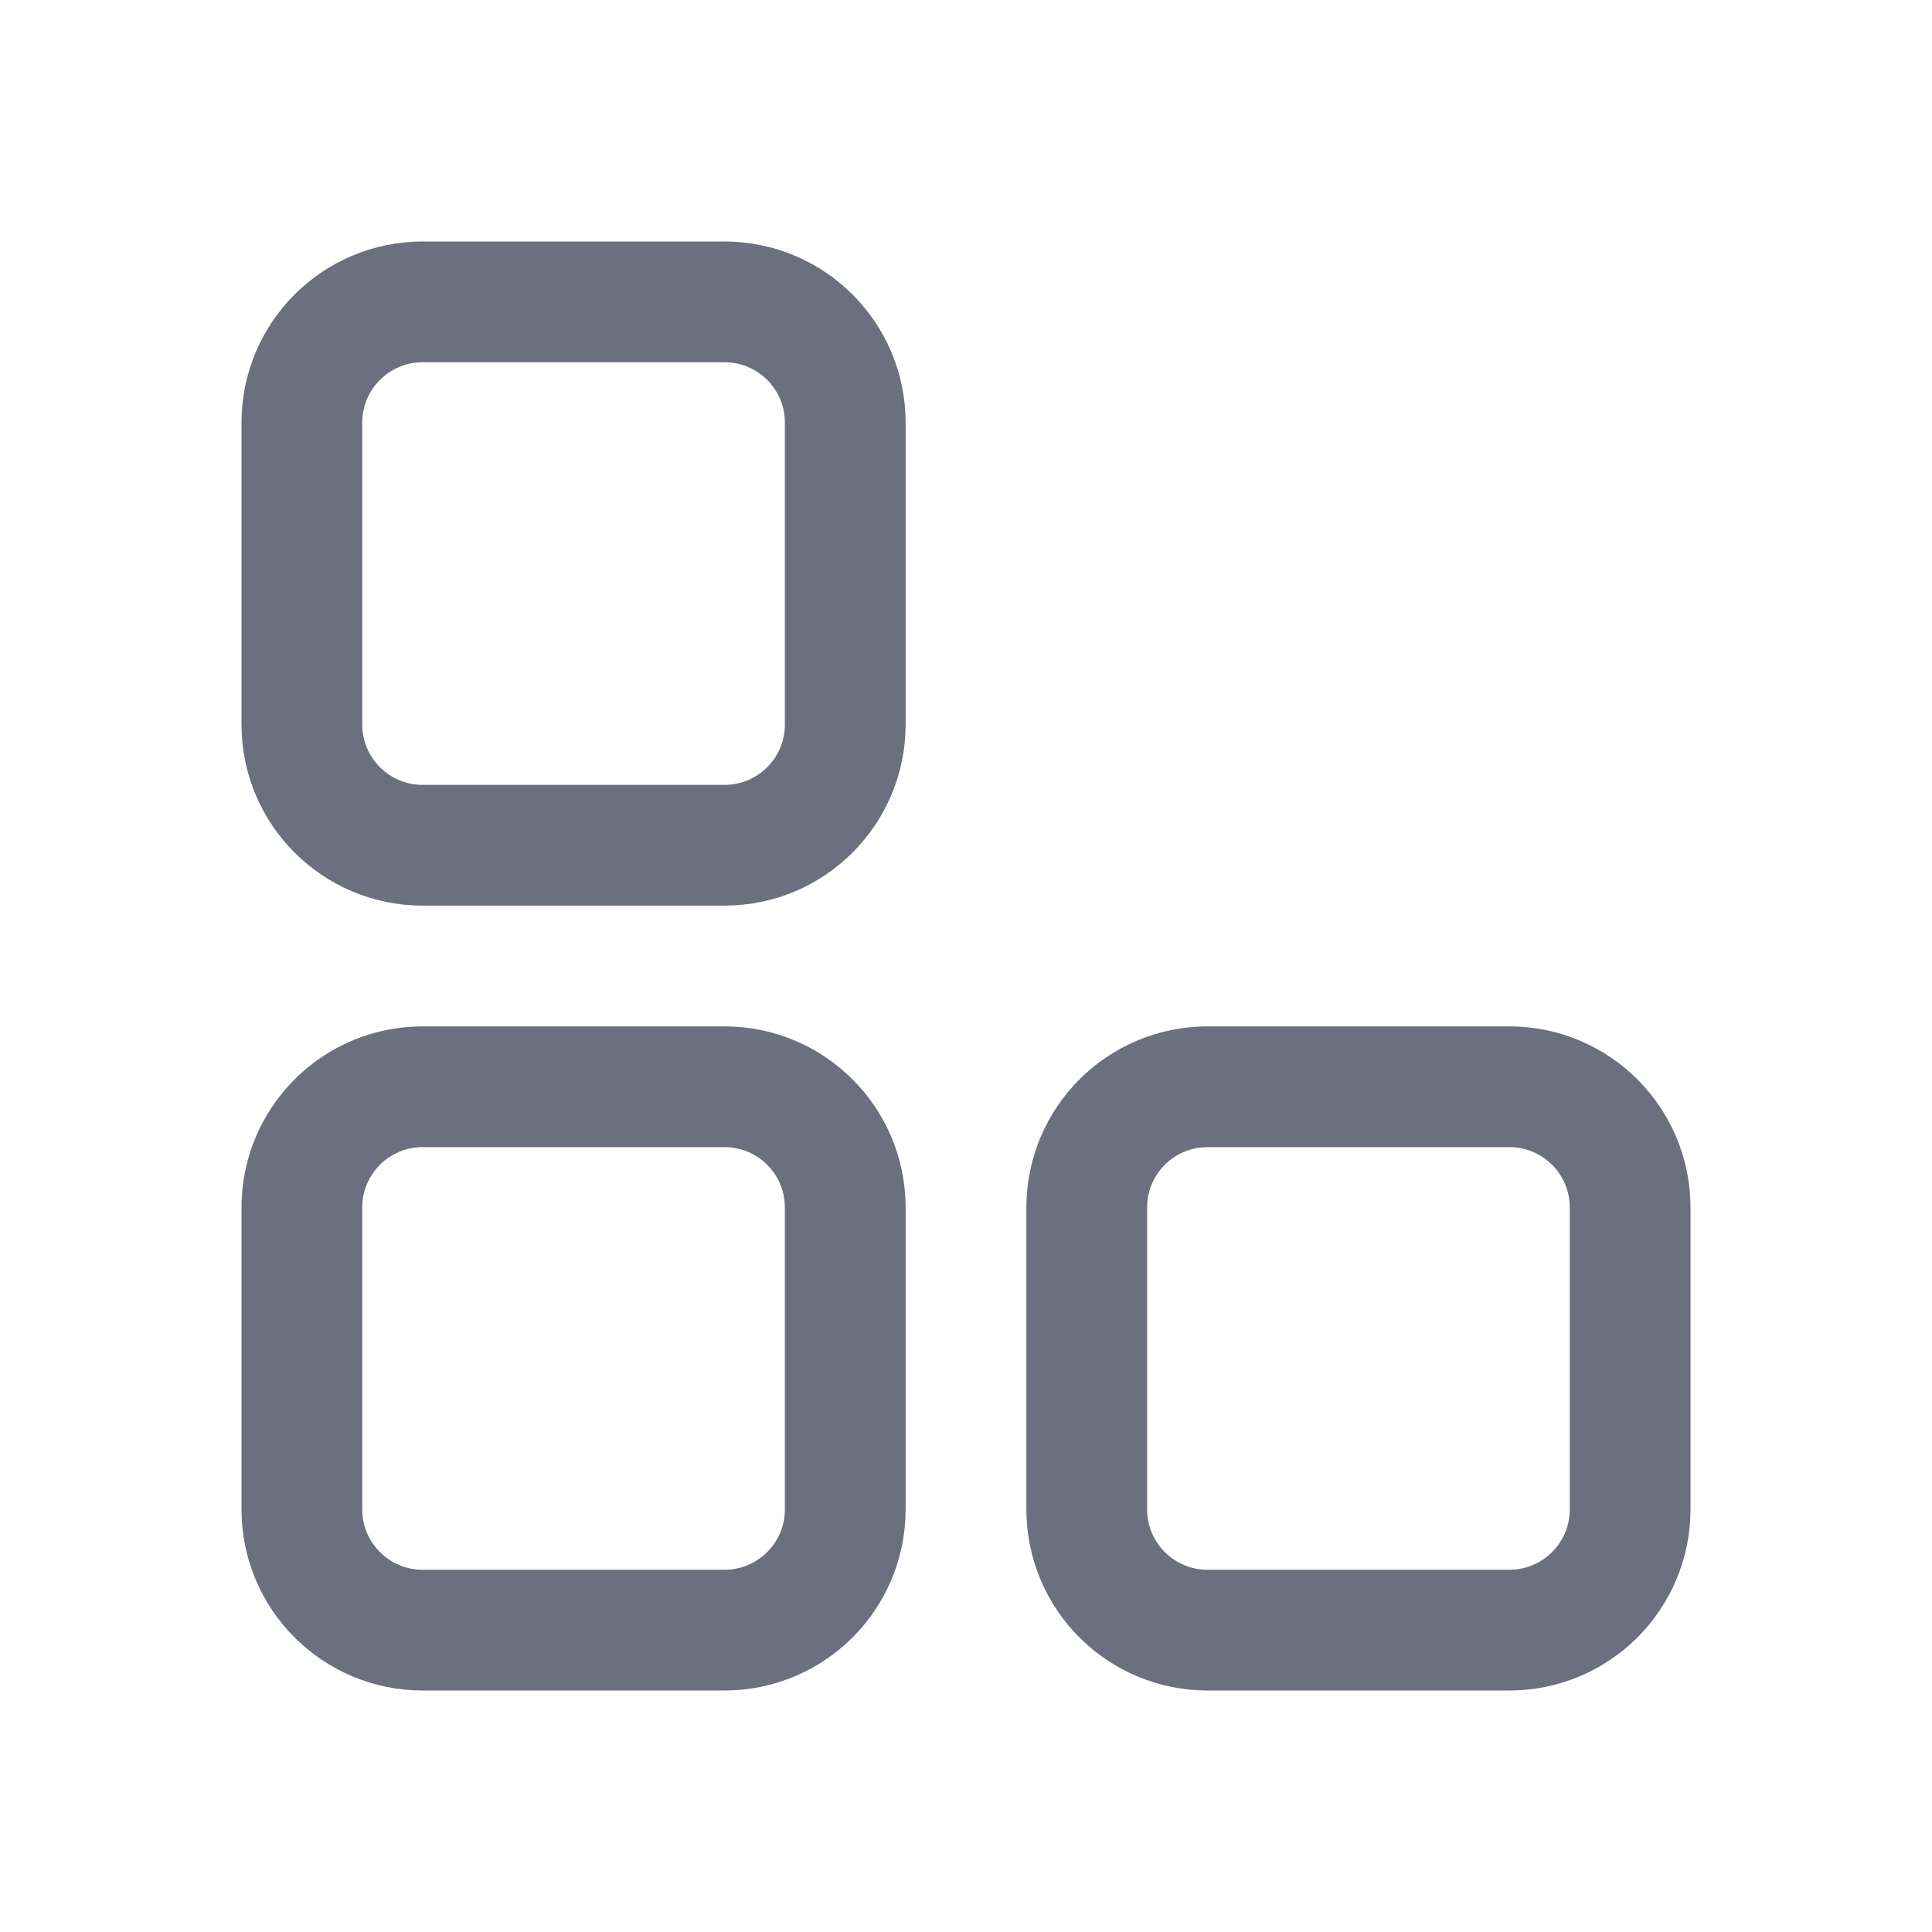
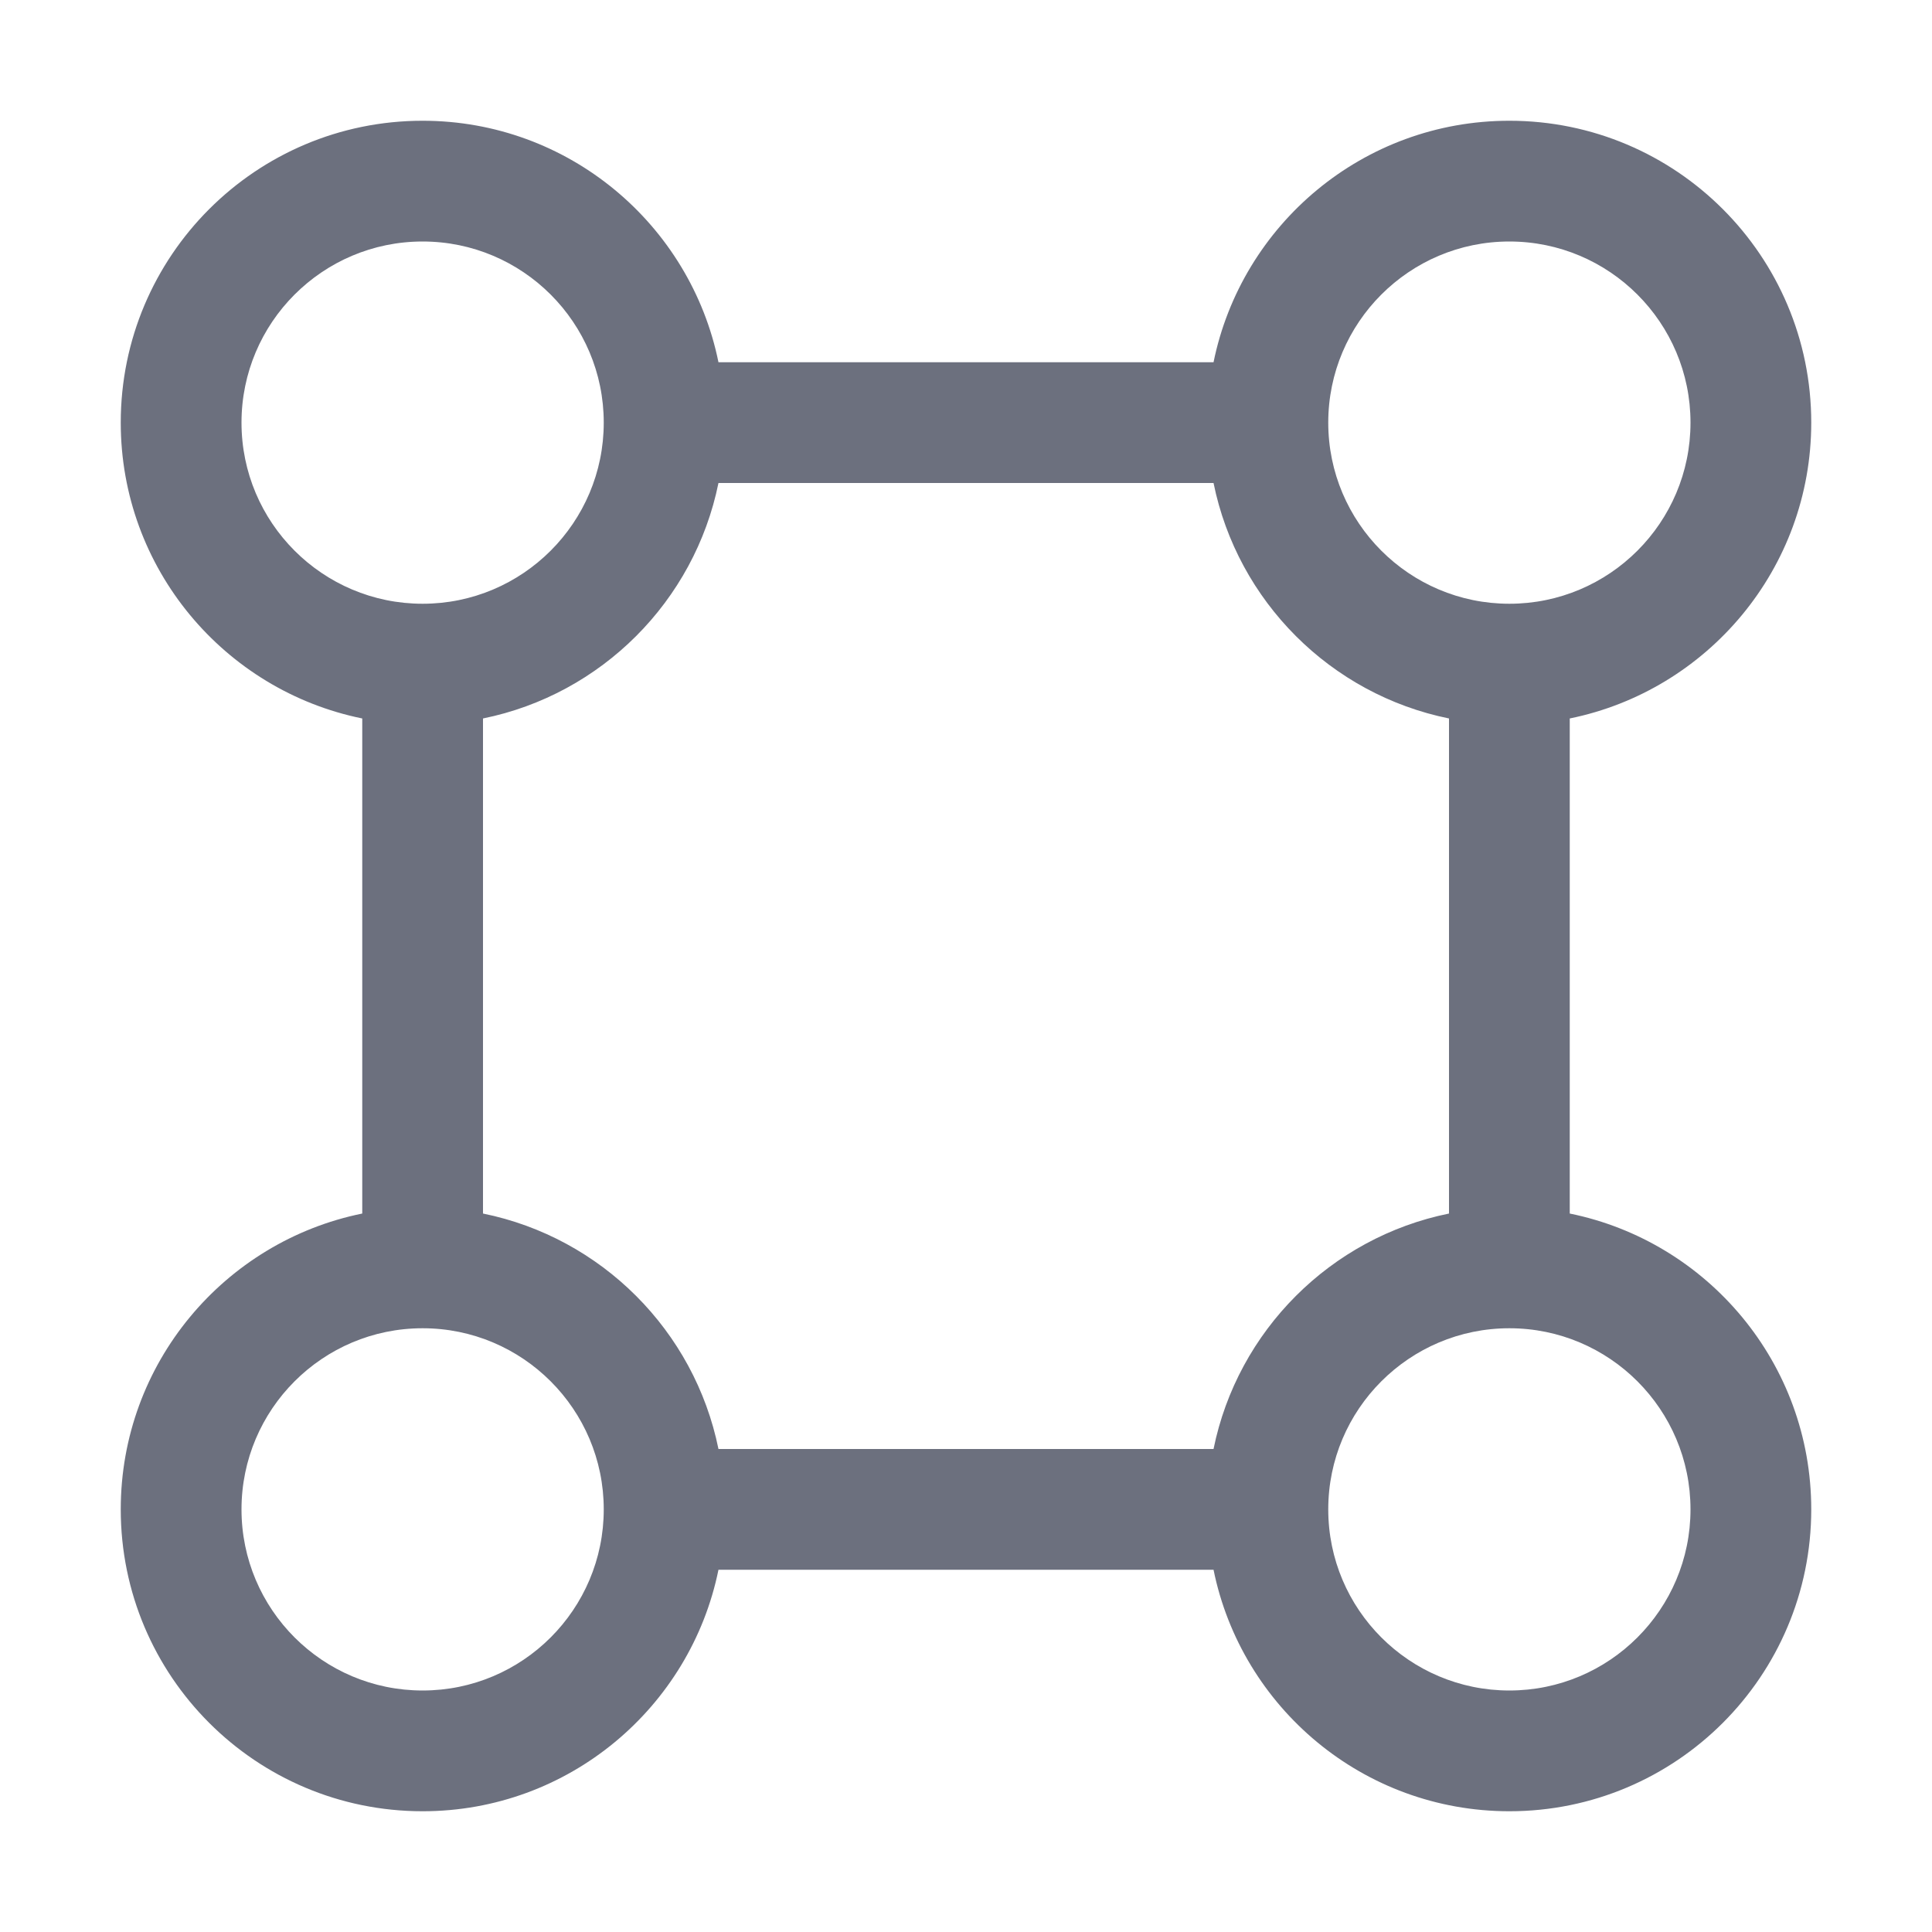
<svg xmlns="http://www.w3.org/2000/svg" width="16" height="16" viewBox="0 0 16 16" fill="none">
-   <rect x="2.5" y="2.5" width="4.5" height="4.5" rx="1" stroke="#6C707E" />
-   <rect x="2.5" y="9" width="4.5" height="4.5" rx="1" stroke="#6C707E" />
-   <rect x="9" y="9" width="4.5" height="4.5" rx="1" stroke="#6C707E" />
+   <path fill-rule="evenodd" clip-rule="evenodd" d="M3.5 1C2.119 1 1 2.119 1 3.5C1 4.709 1.859 5.718 3 5.95V10.05C1.859 10.282 1 11.29 1 12.5C1 13.881 2.119 15 3.5 15C4.709 15 5.718 14.141 5.95 13H10.05C10.282 14.141 11.29 15 12.5 15C13.881 15 15 13.881 15 12.5C15 11.29 14.141 10.282 13 10.05V5.95C14.141 5.718 15 4.709 15 3.5C15 2.119 13.881 1 12.5 1C11.29 1 10.282 1.859 10.05 3H5.95C5.718 1.859 4.709 1 3.5 1ZM2 3.5C2 4.328 2.672 5 3.5 5C4.328 5 5 4.328 5 3.5C5 2.672 4.328 2 3.5 2C2.672 2 2 2.672 2 3.5ZM10.05 4H5.95C5.751 4.98 4.98 5.751 4 5.95V10.05C4.98 10.249 5.751 11.02 5.95 12H10.05C10.249 11.02 11.02 10.249 12 10.05V5.95C11.02 5.751 10.249 4.98 10.05 4ZM2 12.5C2 13.328 2.672 14 3.5 14C4.328 14 5 13.328 5 12.5C5 11.672 4.328 11 3.5 11C2.672 11 2 11.672 2 12.5ZM12.5 14C11.672 14 11 13.328 11 12.5C11 11.672 11.672 11 12.5 11C13.328 11 14 11.672 14 12.5C14 13.328 13.328 14 12.5 14ZM12.5 5C11.672 5 11 4.328 11 3.5C11 2.672 11.672 2 12.5 2C13.328 2 14 2.672 14 3.5C14 4.328 13.328 5 12.5 5Z" fill="#6C707E" />
</svg>
